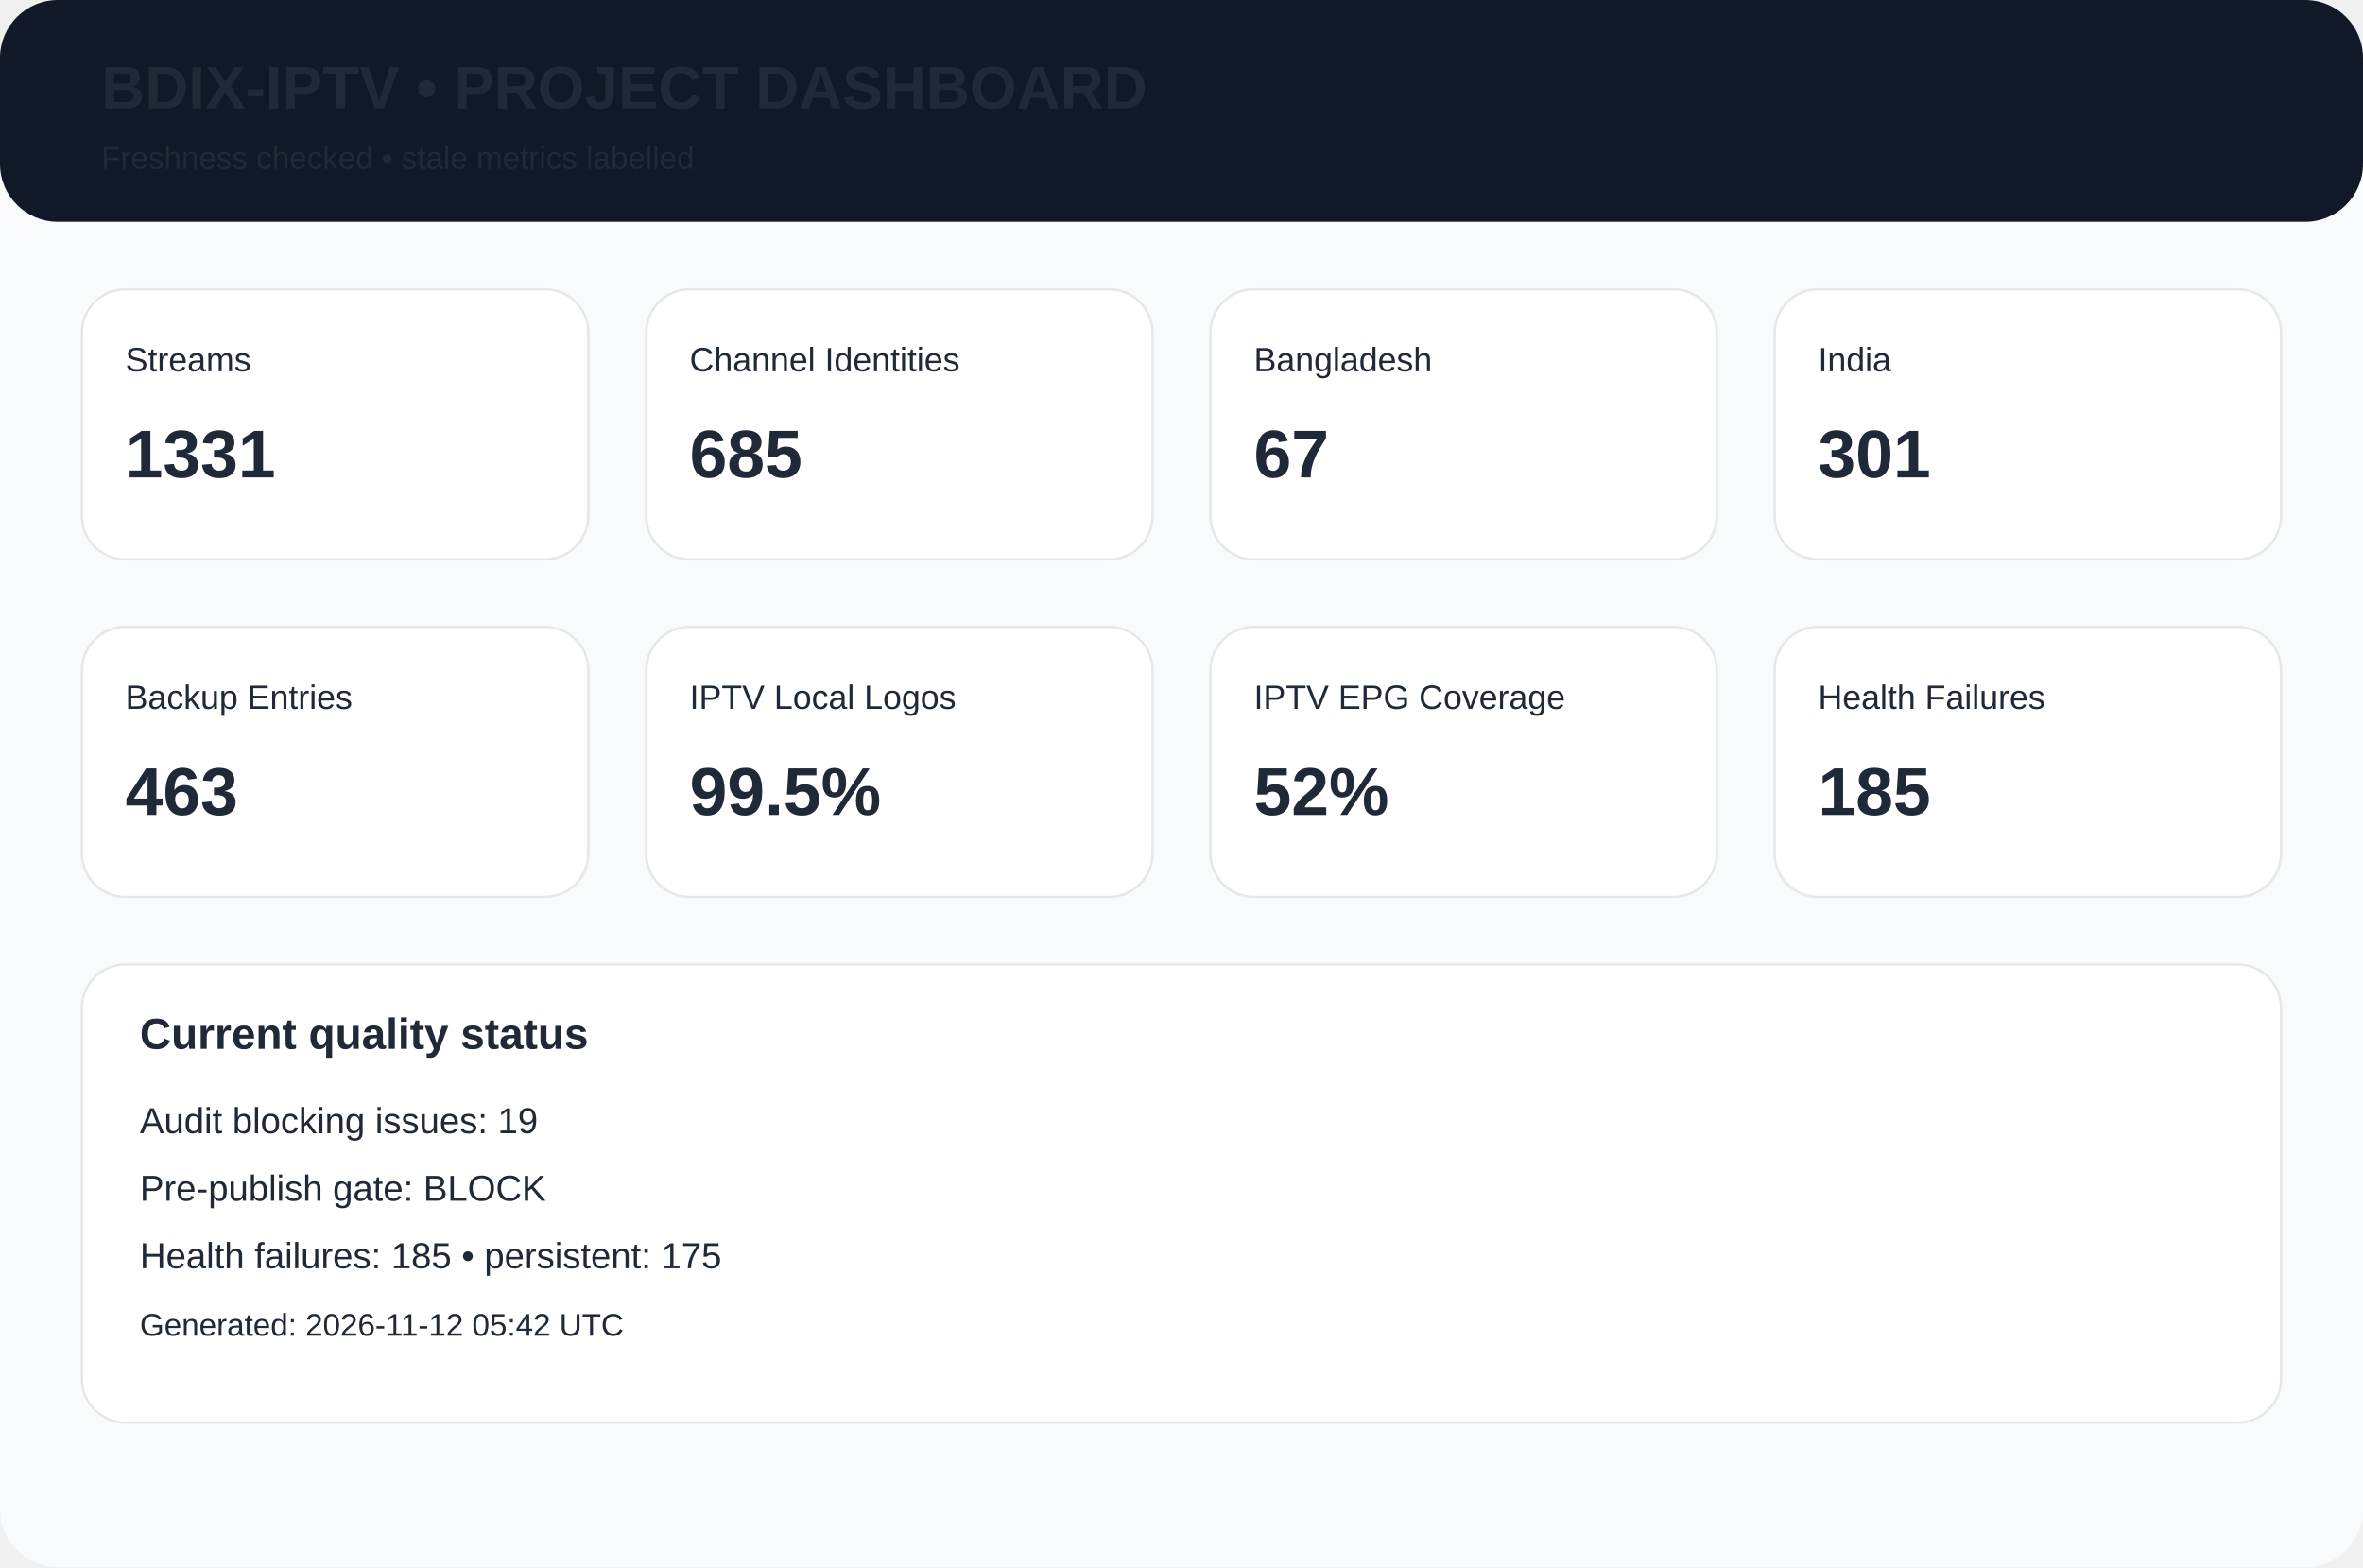
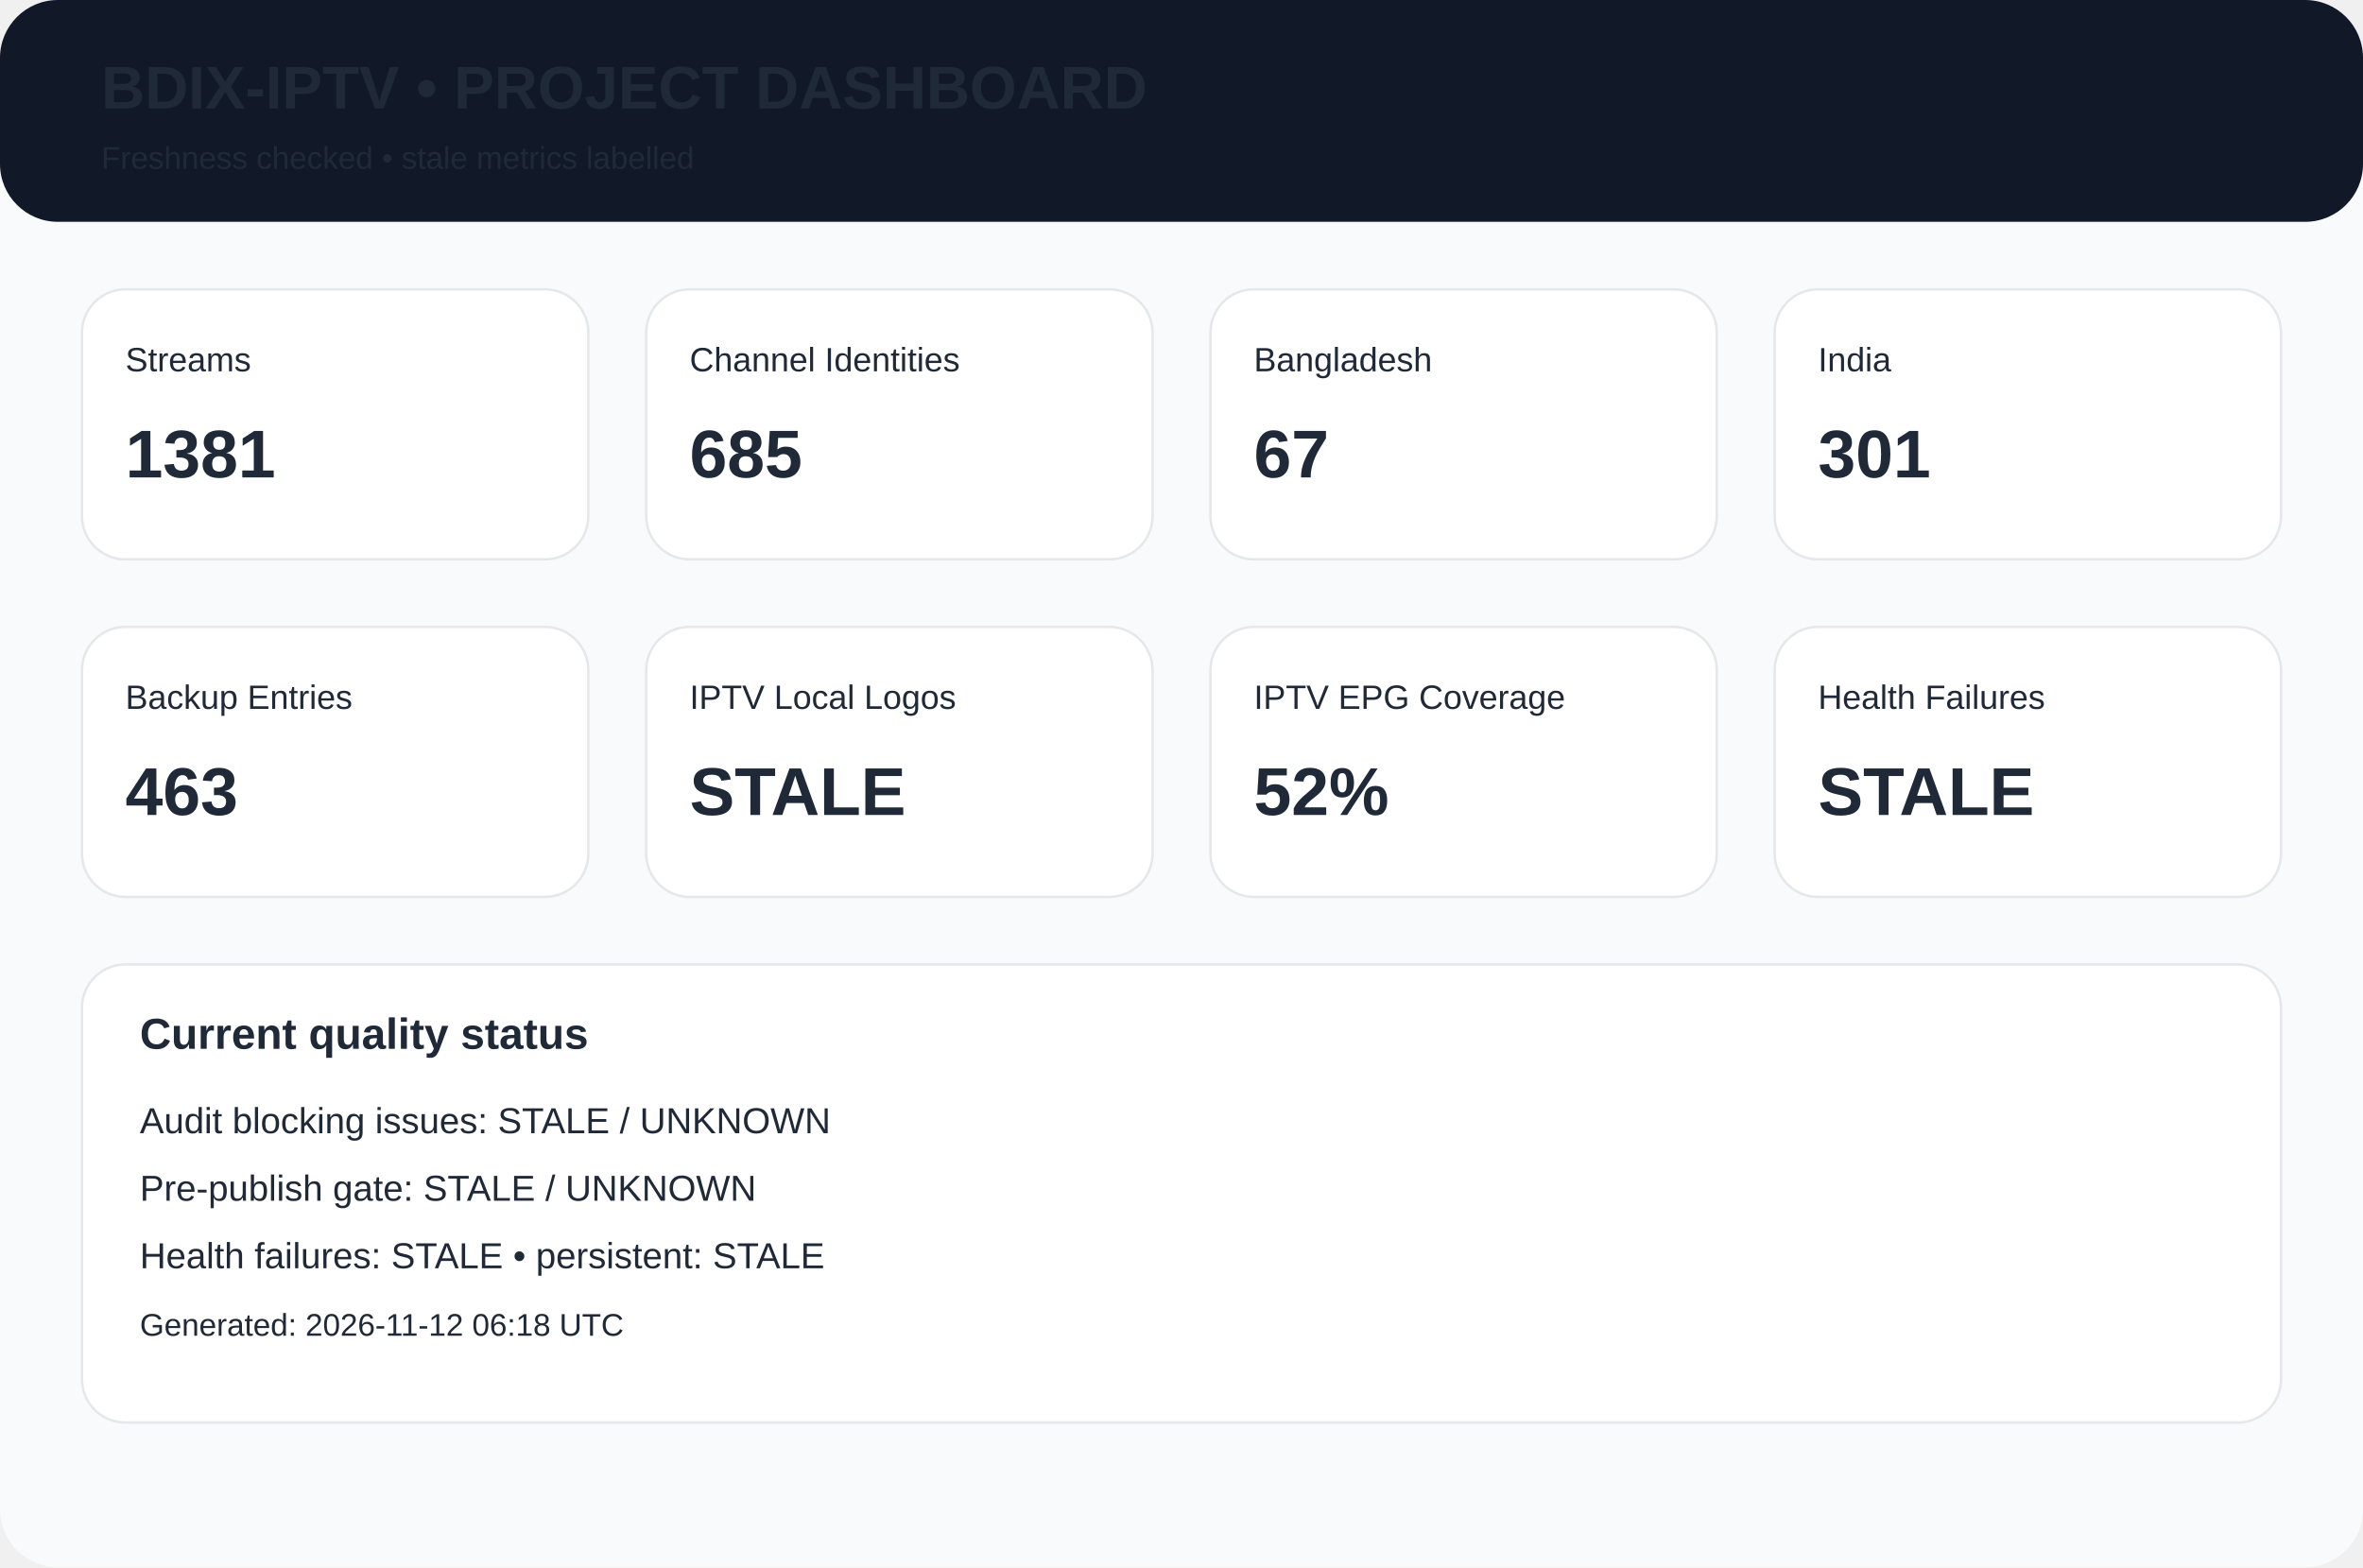
<svg xmlns="http://www.w3.org/2000/svg" width="980" height="650" viewBox="0 0 980 650">
  <rect width="980" height="650" rx="24" fill="#f8fafc" />
  <rect width="980" height="92" rx="24" fill="#111827" />
  <text x="42" y="45" font-family="Arial,Helvetica,sans-serif" font-size="25px" font-weight="700" fill="#1f2937">BDIX-IPTV • PROJECT DASHBOARD</text>
  <text x="42" y="70" font-family="Arial,Helvetica,sans-serif" font-size="13px" font-weight="400" fill="#1f2937">Freshness checked • stale metrics labelled</text>
  <rect x="34" y="120" width="210" height="112" rx="18" fill="white" stroke="#e5e7eb" />
  <text x="52" y="154" font-family="Arial,Helvetica,sans-serif" font-size="14px" font-weight="400" fill="#1f2937">Streams</text>
-   <text x="52" y="198" font-family="Arial,Helvetica,sans-serif" font-size="28px" font-weight="700" fill="#1f2937">1331</text>
+   <text x="52" y="198" font-family="Arial,Helvetica,sans-serif" font-size="28px" font-weight="700" fill="#1f2937">1381</text>
  <rect x="268" y="120" width="210" height="112" rx="18" fill="white" stroke="#e5e7eb" />
  <text x="286" y="154" font-family="Arial,Helvetica,sans-serif" font-size="14px" font-weight="400" fill="#1f2937">Channel Identities</text>
  <text x="286" y="198" font-family="Arial,Helvetica,sans-serif" font-size="28px" font-weight="700" fill="#1f2937">685</text>
  <rect x="502" y="120" width="210" height="112" rx="18" fill="white" stroke="#e5e7eb" />
  <text x="520" y="154" font-family="Arial,Helvetica,sans-serif" font-size="14px" font-weight="400" fill="#1f2937">Bangladesh</text>
  <text x="520" y="198" font-family="Arial,Helvetica,sans-serif" font-size="28px" font-weight="700" fill="#1f2937">67</text>
  <rect x="736" y="120" width="210" height="112" rx="18" fill="white" stroke="#e5e7eb" />
  <text x="754" y="154" font-family="Arial,Helvetica,sans-serif" font-size="14px" font-weight="400" fill="#1f2937">India</text>
  <text x="754" y="198" font-family="Arial,Helvetica,sans-serif" font-size="28px" font-weight="700" fill="#1f2937">301</text>
  <rect x="34" y="260" width="210" height="112" rx="18" fill="white" stroke="#e5e7eb" />
  <text x="52" y="294" font-family="Arial,Helvetica,sans-serif" font-size="14px" font-weight="400" fill="#1f2937">Backup Entries</text>
  <text x="52" y="338" font-family="Arial,Helvetica,sans-serif" font-size="28px" font-weight="700" fill="#1f2937">463</text>
  <rect x="268" y="260" width="210" height="112" rx="18" fill="white" stroke="#e5e7eb" />
  <text x="286" y="294" font-family="Arial,Helvetica,sans-serif" font-size="14px" font-weight="400" fill="#1f2937">IPTV Local Logos</text>
-   <text x="286" y="338" font-family="Arial,Helvetica,sans-serif" font-size="28px" font-weight="700" fill="#1f2937">99.5%</text>
+   <text x="286" y="338" font-family="Arial,Helvetica,sans-serif" font-size="28px" font-weight="700" fill="#1f2937">STALE</text>
  <rect x="502" y="260" width="210" height="112" rx="18" fill="white" stroke="#e5e7eb" />
  <text x="520" y="294" font-family="Arial,Helvetica,sans-serif" font-size="14px" font-weight="400" fill="#1f2937">IPTV EPG Coverage</text>
  <text x="520" y="338" font-family="Arial,Helvetica,sans-serif" font-size="28px" font-weight="700" fill="#1f2937">52%</text>
  <rect x="736" y="260" width="210" height="112" rx="18" fill="white" stroke="#e5e7eb" />
  <text x="754" y="294" font-family="Arial,Helvetica,sans-serif" font-size="14px" font-weight="400" fill="#1f2937">Health Failures</text>
-   <text x="754" y="338" font-family="Arial,Helvetica,sans-serif" font-size="28px" font-weight="700" fill="#1f2937">185</text>
+   <text x="754" y="338" font-family="Arial,Helvetica,sans-serif" font-size="28px" font-weight="700" fill="#1f2937">STALE</text>
  <rect x="34" y="400" width="912" height="190" rx="18" fill="white" stroke="#e5e7eb" />
  <text x="58" y="435" font-family="Arial,Helvetica,sans-serif" font-size="18px" font-weight="700" fill="#1f2937">Current quality status</text>
-   <text x="58" y="470" font-family="Arial,Helvetica,sans-serif" font-size="15px" font-weight="400" fill="#1f2937">Audit blocking issues: 19</text>
-   <text x="58" y="498" font-family="Arial,Helvetica,sans-serif" font-size="15px" font-weight="400" fill="#1f2937">Pre-publish gate: BLOCK</text>
-   <text x="58" y="526" font-family="Arial,Helvetica,sans-serif" font-size="15px" font-weight="400" fill="#1f2937">Health failures: 185 • persistent: 175</text>
-   <text x="58" y="554" font-family="Arial,Helvetica,sans-serif" font-size="13px" font-weight="400" fill="#1f2937">Generated: 2026-11-12 05:42 UTC</text>
+   <text x="58" y="470" font-family="Arial,Helvetica,sans-serif" font-size="15px" font-weight="400" fill="#1f2937">Audit blocking issues: STALE / UNKNOWN</text>
+   <text x="58" y="498" font-family="Arial,Helvetica,sans-serif" font-size="15px" font-weight="400" fill="#1f2937">Pre-publish gate: STALE / UNKNOWN</text>
+   <text x="58" y="526" font-family="Arial,Helvetica,sans-serif" font-size="15px" font-weight="400" fill="#1f2937">Health failures: STALE • persistent: STALE</text>
+   <text x="58" y="554" font-family="Arial,Helvetica,sans-serif" font-size="13px" font-weight="400" fill="#1f2937">Generated: 2026-11-12 06:18 UTC</text>
</svg>
